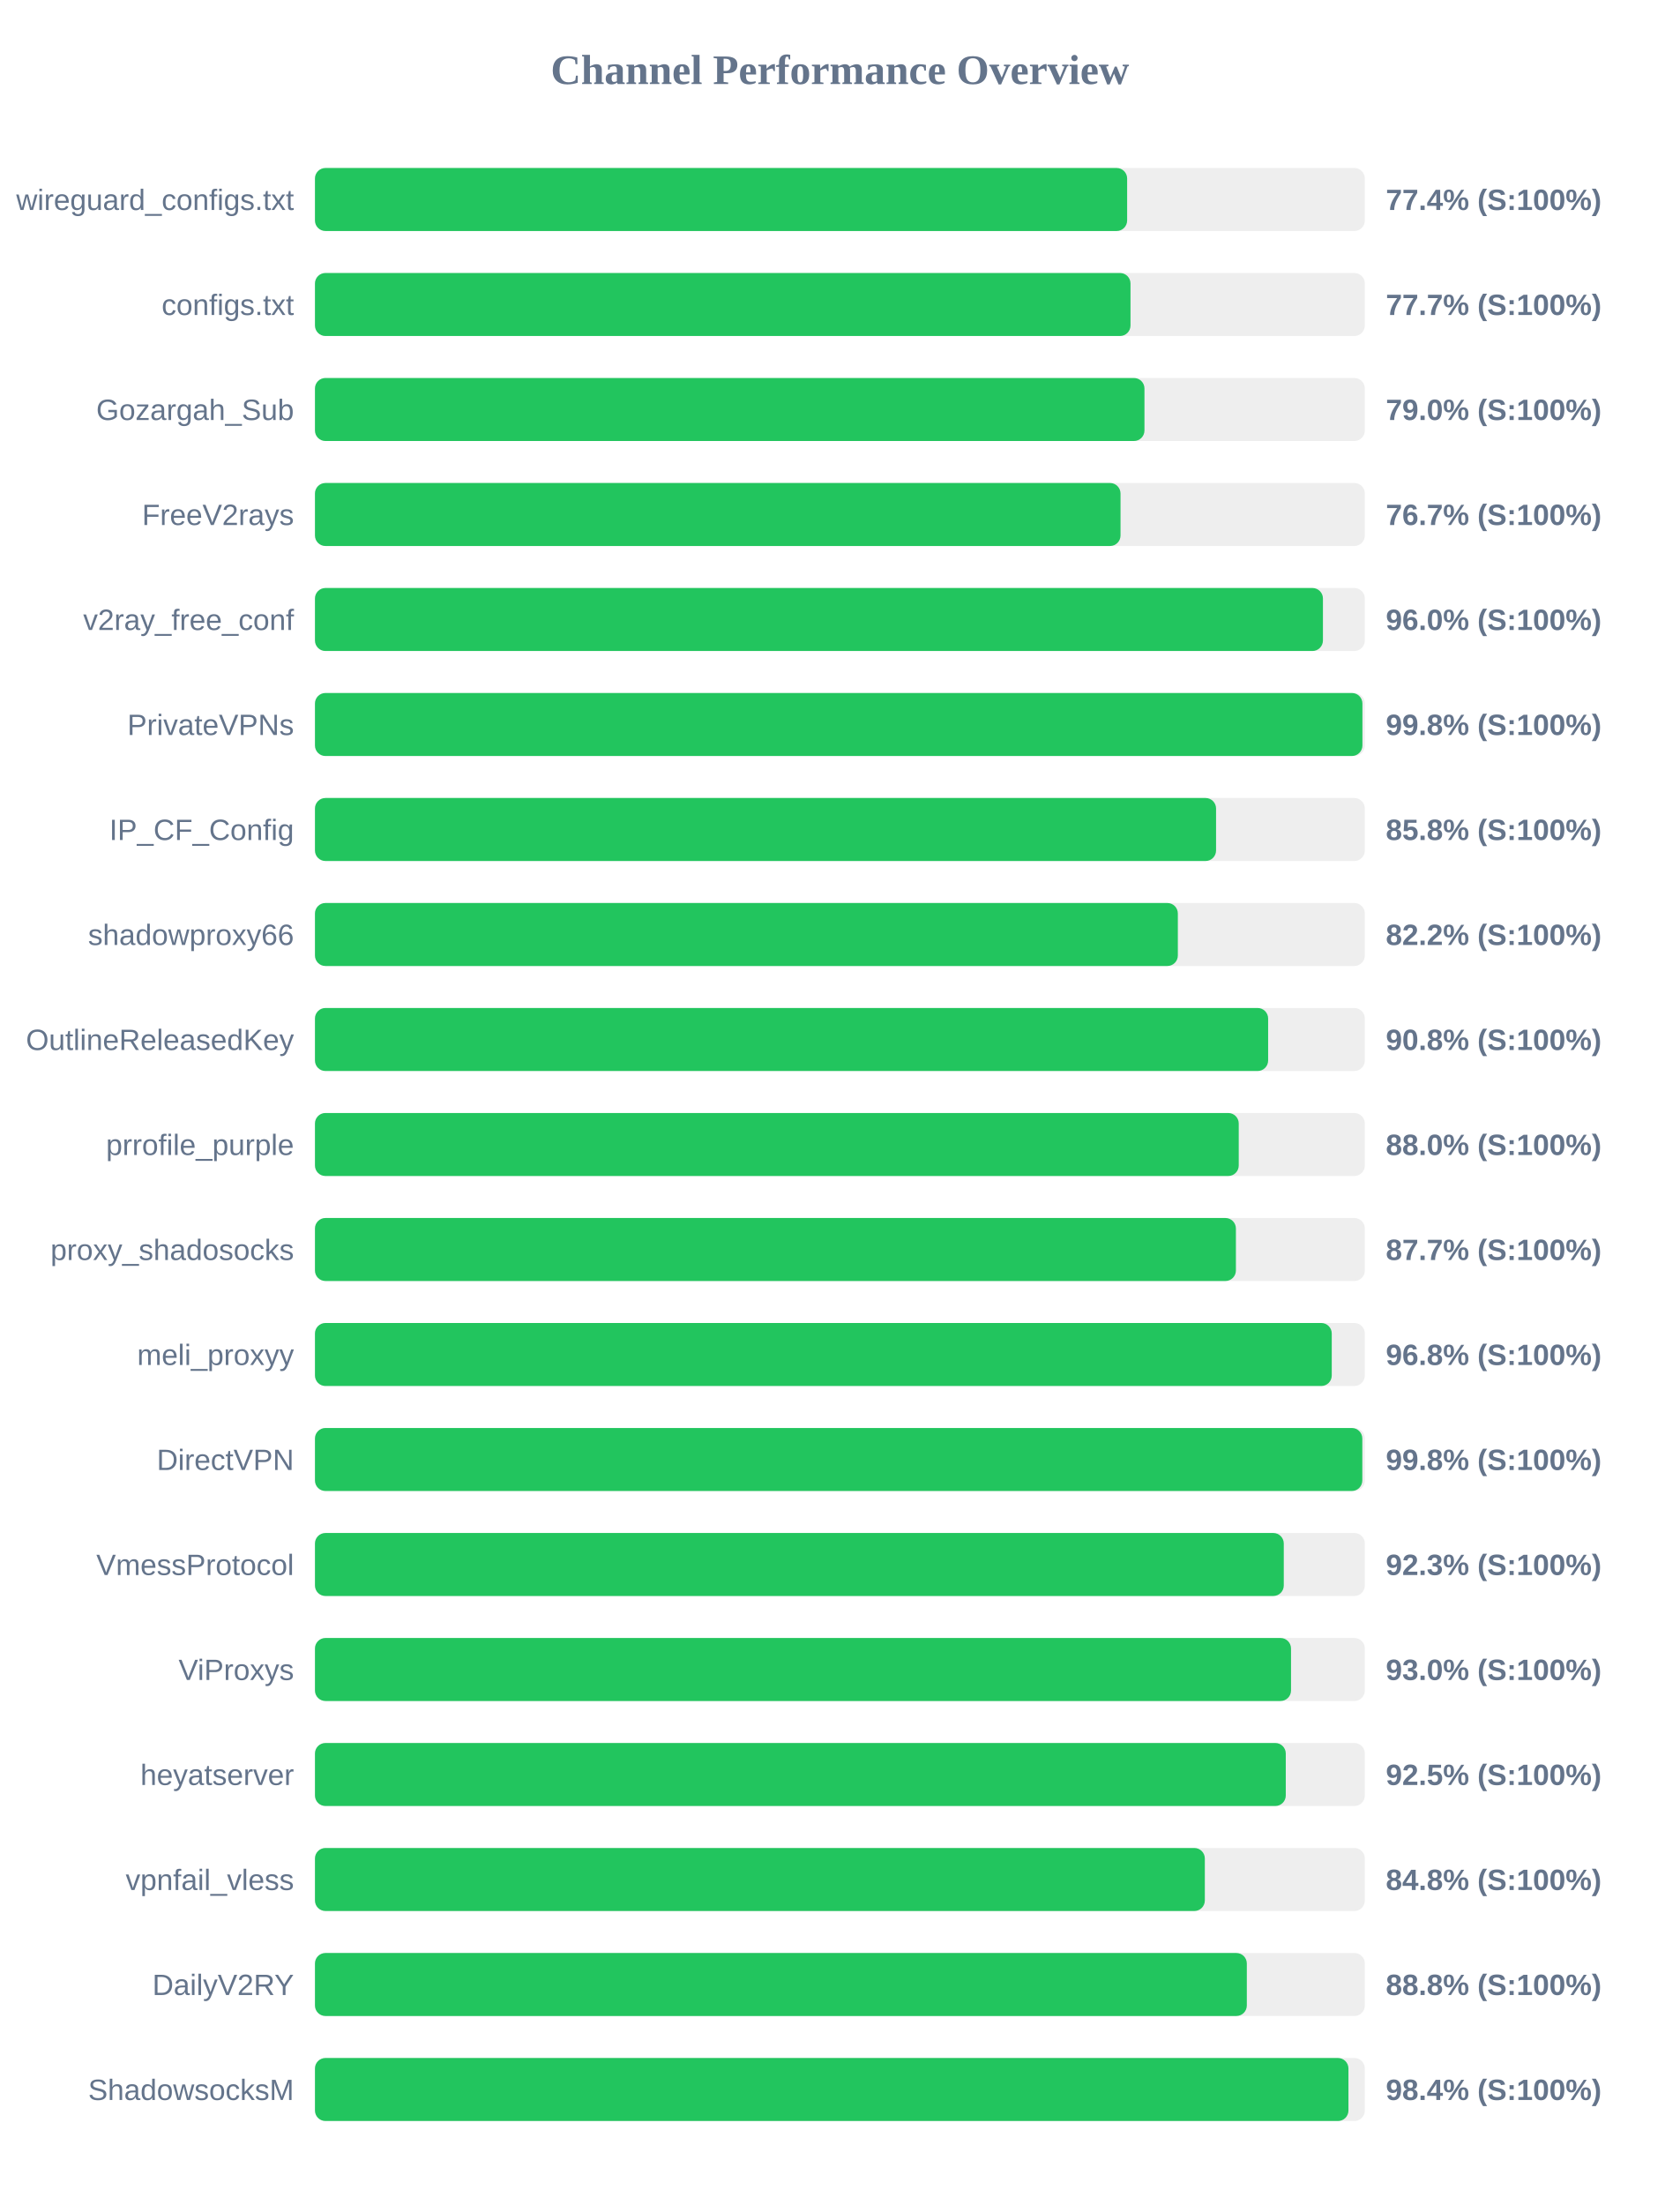
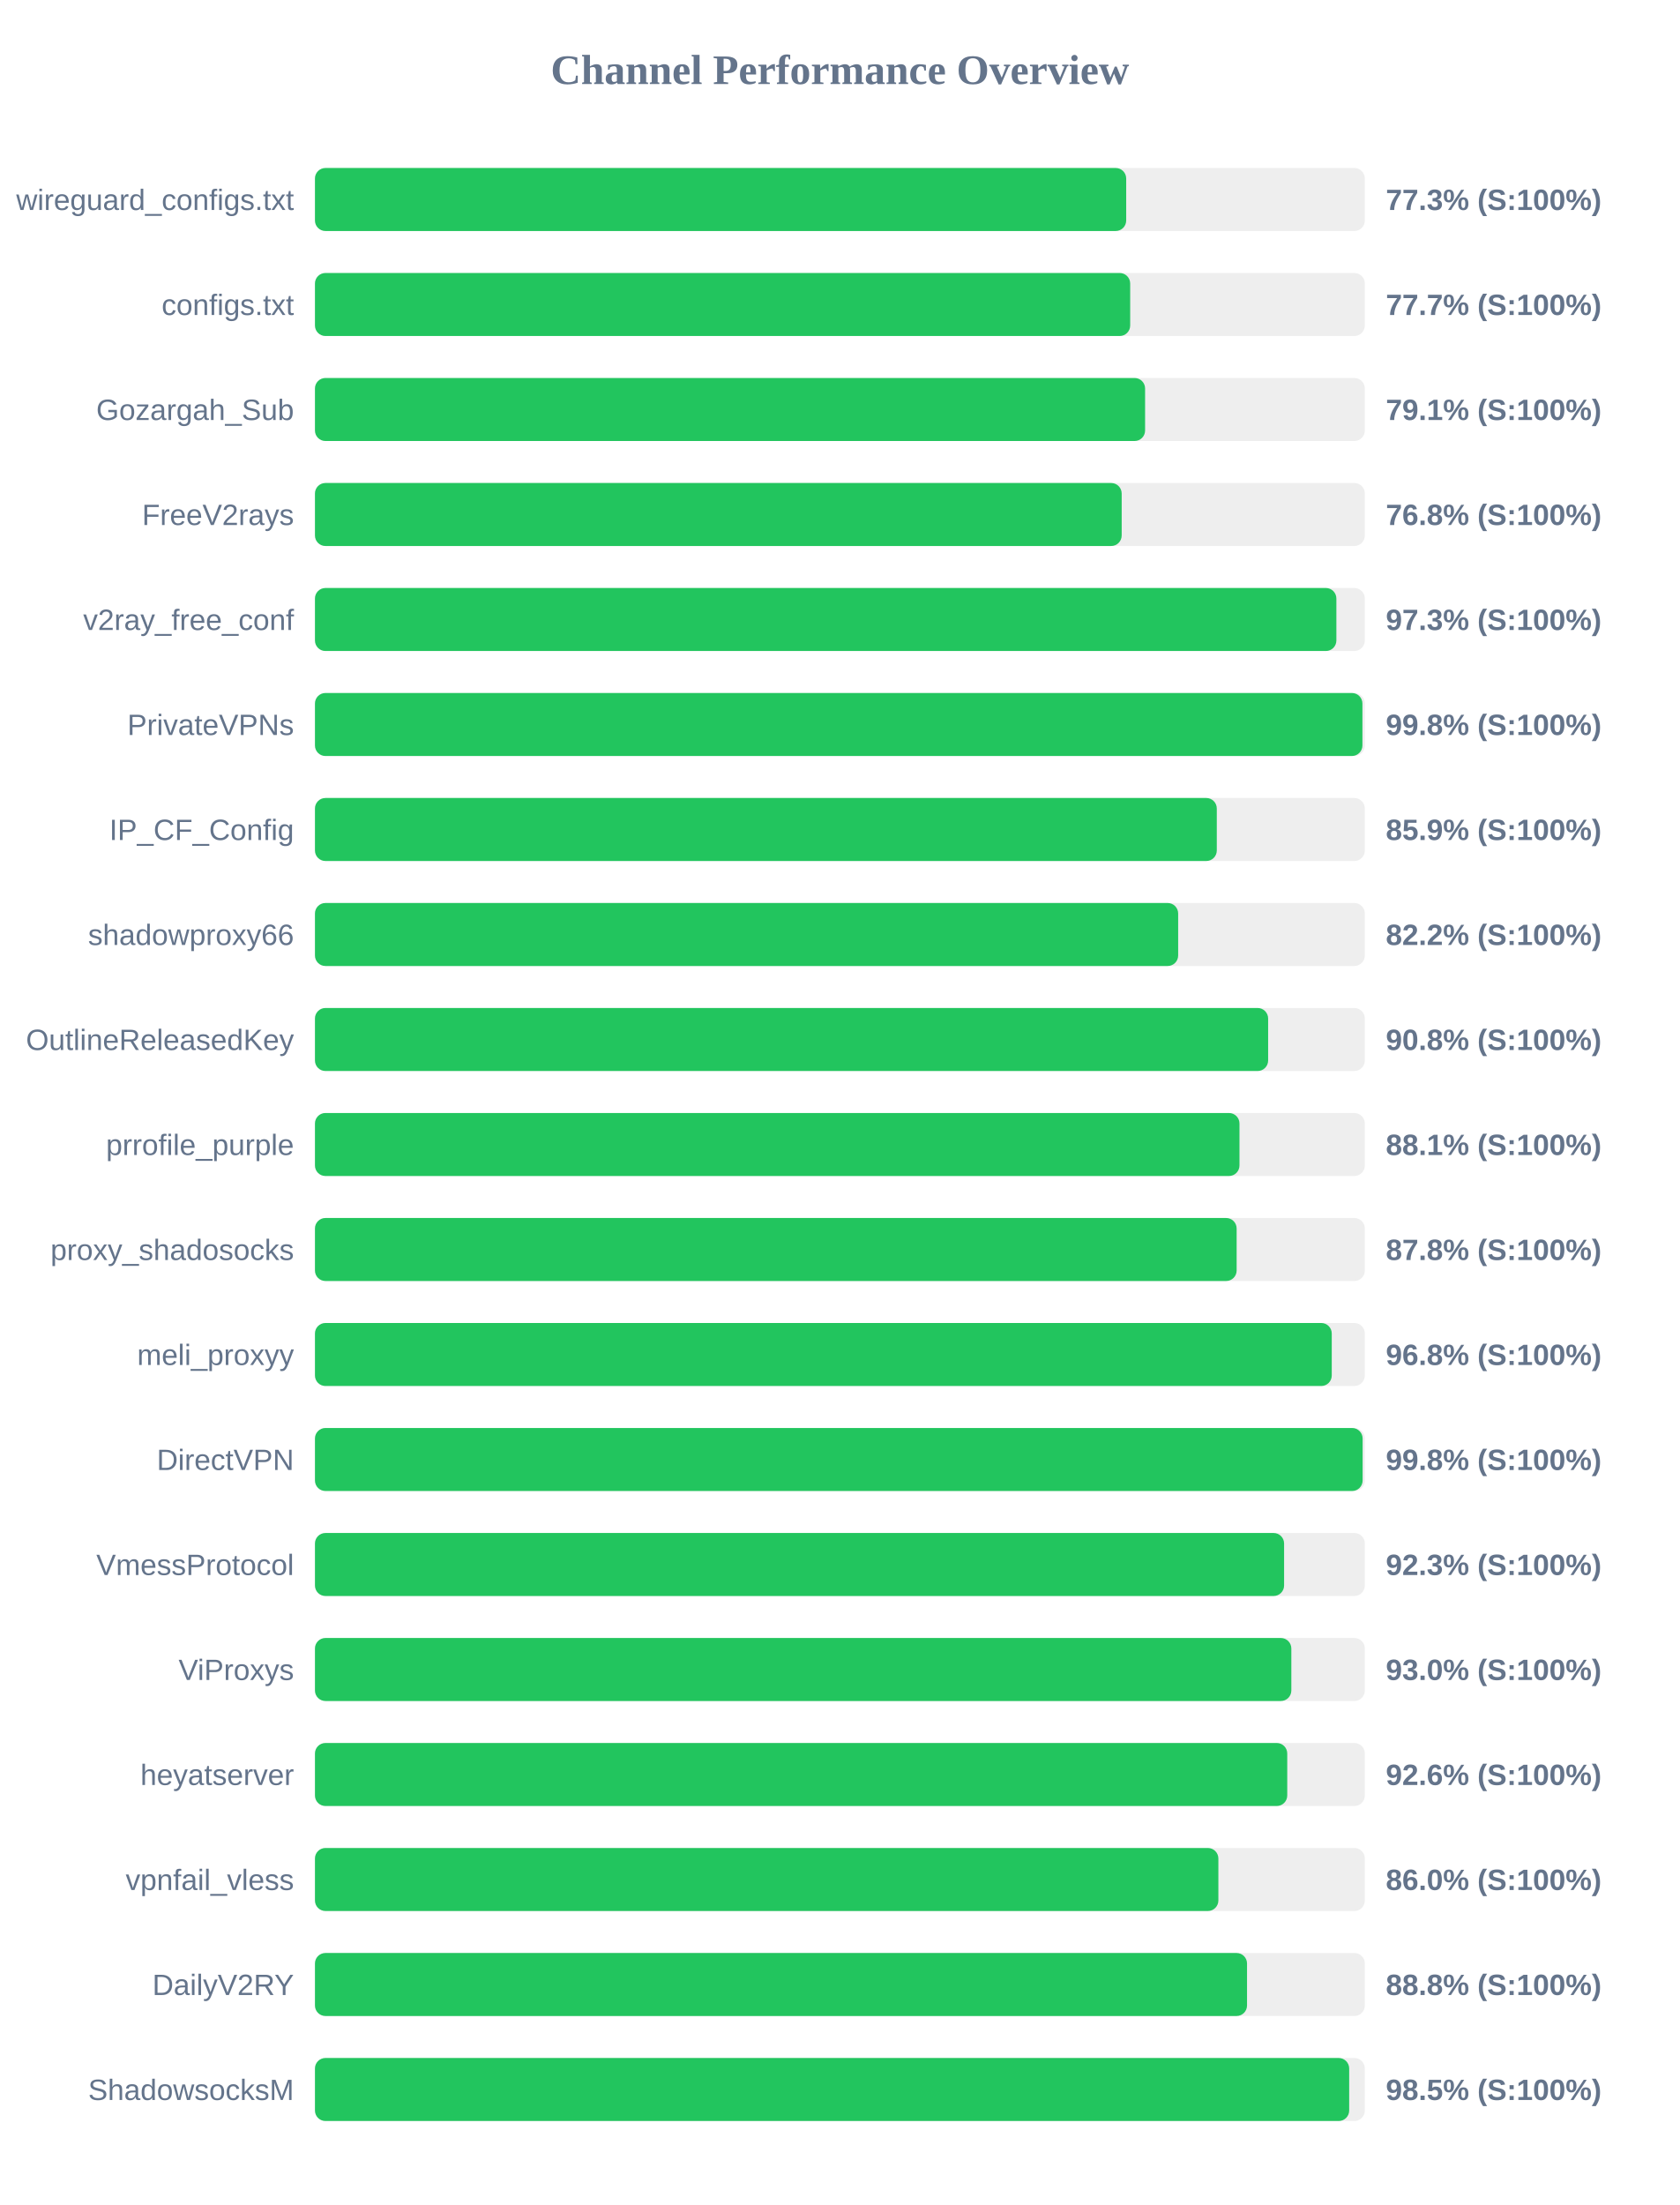
<svg xmlns="http://www.w3.org/2000/svg" width="800" height="1050" version="1.1">
  <style>
        .row { font: 14px Arial; fill: #64748b; }
        .score { font: bold 14px Arial; fill: #64748b; }
    </style>
  <text x="400" y="40" text-anchor="middle" font-size="20px" font-weight="bold" fill="#64748b">Channel Performance Overview</text>
  <rect x="150" y="80" width="500" height="30" fill="#eee" rx="5" />
-   <rect x="150" y="80" width="386.8" height="30" fill="#22c55e" rx="5" />
+   <rect x="150" y="80" width="386.35" height="30" fill="#22c55e" rx="5" />
  <text x="140" y="100" text-anchor="end" class="row">wireguard_configs.txt</text>
-   <text x="660" y="100" text-anchor="start" class="score">77.4% (S:100%)</text>
+   <text x="660" y="100" text-anchor="start" class="score">77.3% (S:100%)</text>
  <rect x="150" y="130" width="500" height="30" fill="#eee" rx="5" />
-   <rect x="150" y="130" width="388.4" height="30" fill="#22c55e" rx="5" />
+   <rect x="150" y="130" width="388.25" height="30" fill="#22c55e" rx="5" />
  <text x="140" y="150" text-anchor="end" class="row">configs.txt</text>
  <text x="660" y="150" text-anchor="start" class="score">77.7% (S:100%)</text>
  <rect x="150" y="180" width="500" height="30" fill="#eee" rx="5" />
-   <rect x="150" y="180" width="395.05" height="30" fill="#22c55e" rx="5" />
+   <rect x="150" y="180" width="395.35" height="30" fill="#22c55e" rx="5" />
  <text x="140" y="200" text-anchor="end" class="row">Gozargah_Sub</text>
-   <text x="660" y="200" text-anchor="start" class="score">79.0% (S:100%)</text>
+   <text x="660" y="200" text-anchor="start" class="score">79.1% (S:100%)</text>
  <rect x="150" y="230" width="500" height="30" fill="#eee" rx="5" />
-   <rect x="150" y="230" width="383.65" height="30" fill="#22c55e" rx="5" />
+   <rect x="150" y="230" width="384.2" height="30" fill="#22c55e" rx="5" />
  <text x="140" y="250" text-anchor="end" class="row">FreeV2rays</text>
-   <text x="660" y="250" text-anchor="start" class="score">76.7% (S:100%)</text>
+   <text x="660" y="250" text-anchor="start" class="score">76.8% (S:100%)</text>
  <rect x="150" y="280" width="500" height="30" fill="#eee" rx="5" />
-   <rect x="150" y="280" width="480.05" height="30" fill="#22c55e" rx="5" />
+   <rect x="150" y="280" width="486.45" height="30" fill="#22c55e" rx="5" />
  <text x="140" y="300" text-anchor="end" class="row">v2ray_free_conf</text>
-   <text x="660" y="300" text-anchor="start" class="score">96.0% (S:100%)</text>
+   <text x="660" y="300" text-anchor="start" class="score">97.3% (S:100%)</text>
  <rect x="150" y="330" width="500" height="30" fill="#eee" rx="5" />
  <rect x="150" y="330" width="498.85" height="30" fill="#22c55e" rx="5" />
  <text x="140" y="350" text-anchor="end" class="row">PrivateVPNs</text>
  <text x="660" y="350" text-anchor="start" class="score">99.8% (S:100%)</text>
  <rect x="150" y="380" width="500" height="30" fill="#eee" rx="5" />
-   <rect x="150" y="380" width="429.15" height="30" fill="#22c55e" rx="5" />
+   <rect x="150" y="380" width="429.5" height="30" fill="#22c55e" rx="5" />
  <text x="140" y="400" text-anchor="end" class="row">IP_CF_Config</text>
-   <text x="660" y="400" text-anchor="start" class="score">85.8% (S:100%)</text>
+   <text x="660" y="400" text-anchor="start" class="score">85.9% (S:100%)</text>
  <rect x="150" y="430" width="500" height="30" fill="#eee" rx="5" />
-   <rect x="150" y="430" width="410.95" height="30" fill="#22c55e" rx="5" />
+   <rect x="150" y="430" width="411.1" height="30" fill="#22c55e" rx="5" />
  <text x="140" y="450" text-anchor="end" class="row">shadowproxy66</text>
  <text x="660" y="450" text-anchor="start" class="score">82.2% (S:100%)</text>
  <rect x="150" y="480" width="500" height="30" fill="#eee" rx="5" />
  <rect x="150" y="480" width="453.95" height="30" fill="#22c55e" rx="5" />
  <text x="140" y="500" text-anchor="end" class="row">OutlineReleasedKey</text>
  <text x="660" y="500" text-anchor="start" class="score">90.8% (S:100%)</text>
  <rect x="150" y="530" width="500" height="30" fill="#eee" rx="5" />
-   <rect x="150" y="530" width="439.95" height="30" fill="#22c55e" rx="5" />
+   <rect x="150" y="530" width="440.3" height="30" fill="#22c55e" rx="5" />
  <text x="140" y="550" text-anchor="end" class="row">prrofile_purple</text>
-   <text x="660" y="550" text-anchor="start" class="score">88.0% (S:100%)</text>
+   <text x="660" y="550" text-anchor="start" class="score">88.1% (S:100%)</text>
  <rect x="150" y="580" width="500" height="30" fill="#eee" rx="5" />
-   <rect x="150" y="580" width="438.6" height="30" fill="#22c55e" rx="5" />
+   <rect x="150" y="580" width="438.95" height="30" fill="#22c55e" rx="5" />
  <text x="140" y="600" text-anchor="end" class="row">proxy_shadosocks</text>
-   <text x="660" y="600" text-anchor="start" class="score">87.7% (S:100%)</text>
+   <text x="660" y="600" text-anchor="start" class="score">87.8% (S:100%)</text>
  <rect x="150" y="630" width="500" height="30" fill="#eee" rx="5" />
  <rect x="150" y="630" width="484.25" height="30" fill="#22c55e" rx="5" />
  <text x="140" y="650" text-anchor="end" class="row">meli_proxyy</text>
  <text x="660" y="650" text-anchor="start" class="score">96.8% (S:100%)</text>
  <rect x="150" y="680" width="500" height="30" fill="#eee" rx="5" />
-   <rect x="150" y="680" width="498.8" height="30" fill="#22c55e" rx="5" />
+   <rect x="150" y="680" width="498.95" height="30" fill="#22c55e" rx="5" />
  <text x="140" y="700" text-anchor="end" class="row">DirectVPN</text>
  <text x="660" y="700" text-anchor="start" class="score">99.8% (S:100%)</text>
  <rect x="150" y="730" width="500" height="30" fill="#eee" rx="5" />
-   <rect x="150" y="730" width="461.4" height="30" fill="#22c55e" rx="5" />
+   <rect x="150" y="730" width="461.55" height="30" fill="#22c55e" rx="5" />
  <text x="140" y="750" text-anchor="end" class="row">VmessProtocol</text>
  <text x="660" y="750" text-anchor="start" class="score">92.3% (S:100%)</text>
  <rect x="150" y="780" width="500" height="30" fill="#eee" rx="5" />
-   <rect x="150" y="780" width="464.85" height="30" fill="#22c55e" rx="5" />
+   <rect x="150" y="780" width="465.0" height="30" fill="#22c55e" rx="5" />
  <text x="140" y="800" text-anchor="end" class="row">ViProxys</text>
  <text x="660" y="800" text-anchor="start" class="score">93.0% (S:100%)</text>
  <rect x="150" y="830" width="500" height="30" fill="#eee" rx="5" />
-   <rect x="150" y="830" width="462.35" height="30" fill="#22c55e" rx="5" />
+   <rect x="150" y="830" width="463.05" height="30" fill="#22c55e" rx="5" />
  <text x="140" y="850" text-anchor="end" class="row">heyatserver</text>
-   <text x="660" y="850" text-anchor="start" class="score">92.5% (S:100%)</text>
+   <text x="660" y="850" text-anchor="start" class="score">92.6% (S:100%)</text>
  <rect x="150" y="880" width="500" height="30" fill="#eee" rx="5" />
-   <rect x="150" y="880" width="423.8" height="30" fill="#22c55e" rx="5" />
+   <rect x="150" y="880" width="430.25" height="30" fill="#22c55e" rx="5" />
  <text x="140" y="900" text-anchor="end" class="row">vpnfail_vless</text>
-   <text x="660" y="900" text-anchor="start" class="score">84.8% (S:100%)</text>
+   <text x="660" y="900" text-anchor="start" class="score">86.0% (S:100%)</text>
  <rect x="150" y="930" width="500" height="30" fill="#eee" rx="5" />
-   <rect x="150" y="930" width="443.8" height="30" fill="#22c55e" rx="5" />
+   <rect x="150" y="930" width="443.9" height="30" fill="#22c55e" rx="5" />
  <text x="140" y="950" text-anchor="end" class="row">DailyV2RY</text>
  <text x="660" y="950" text-anchor="start" class="score">88.8% (S:100%)</text>
  <rect x="150" y="980" width="500" height="30" fill="#eee" rx="5" />
-   <rect x="150" y="980" width="492.2" height="30" fill="#22c55e" rx="5" />
+   <rect x="150" y="980" width="492.55" height="30" fill="#22c55e" rx="5" />
  <text x="140" y="1000" text-anchor="end" class="row">ShadowsocksM</text>
-   <text x="660" y="1000" text-anchor="start" class="score">98.4% (S:100%)</text>
+   <text x="660" y="1000" text-anchor="start" class="score">98.5% (S:100%)</text>
</svg>
